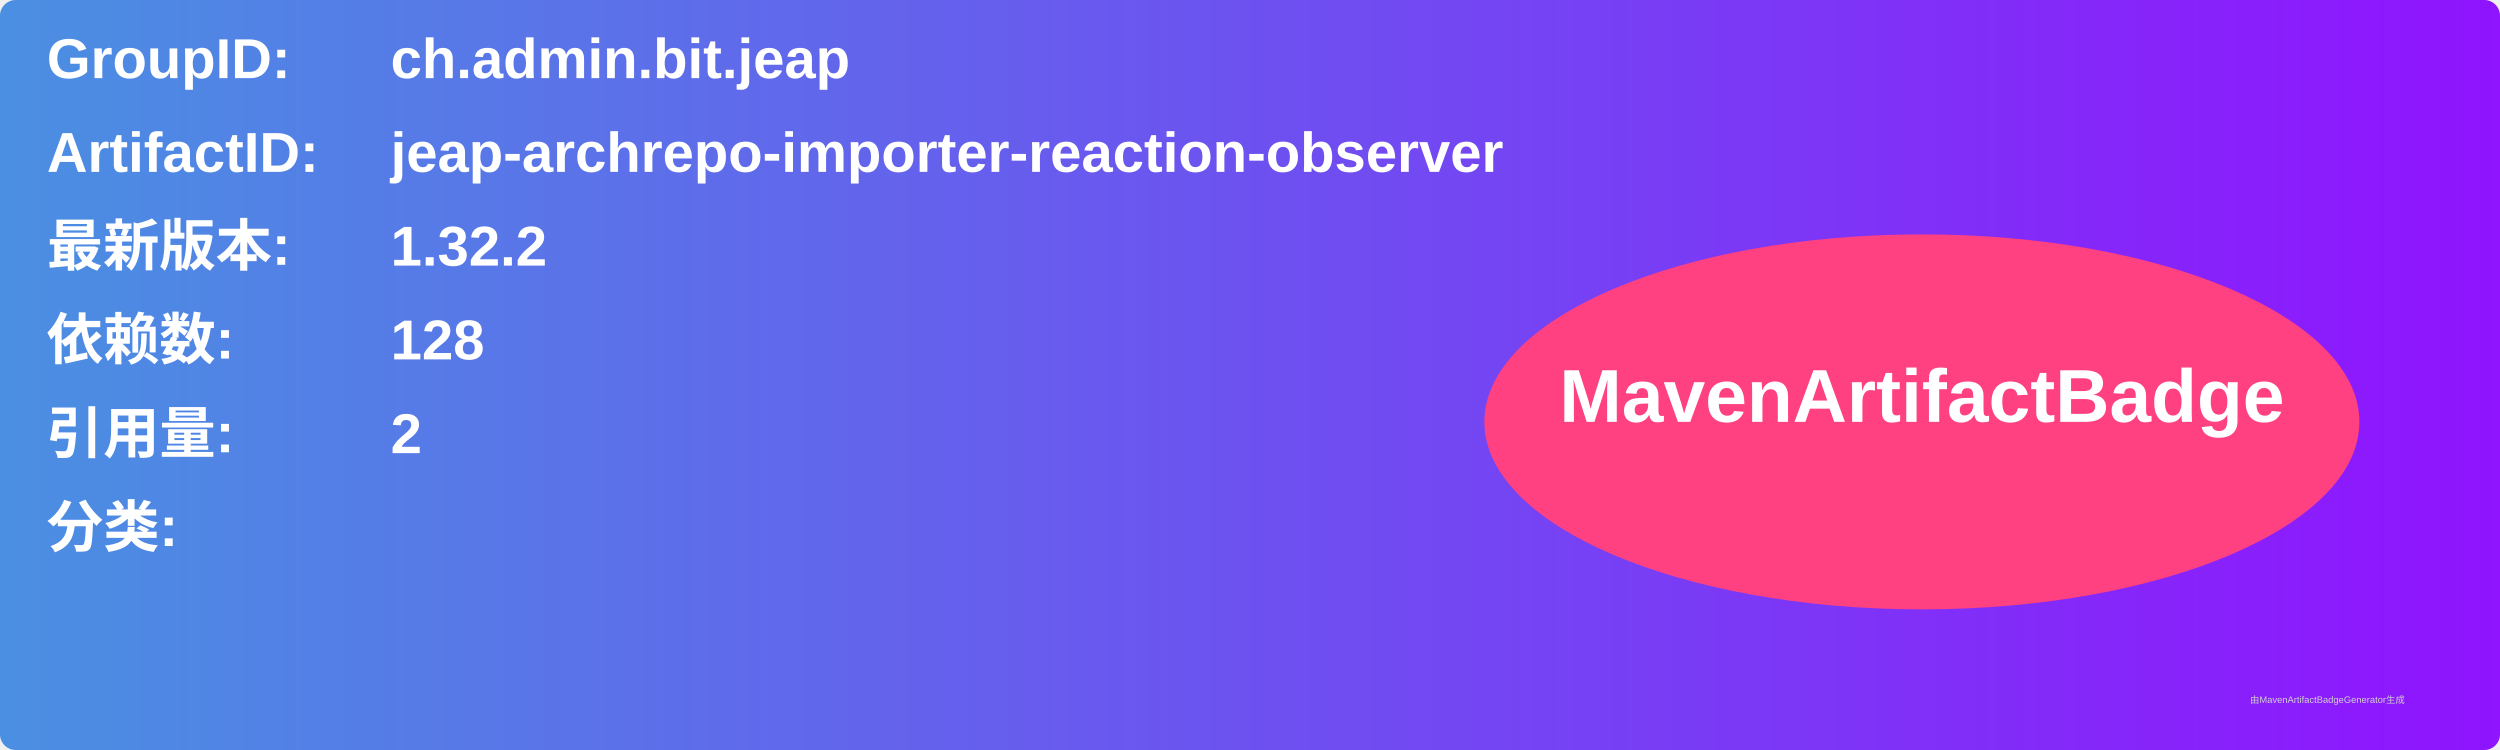
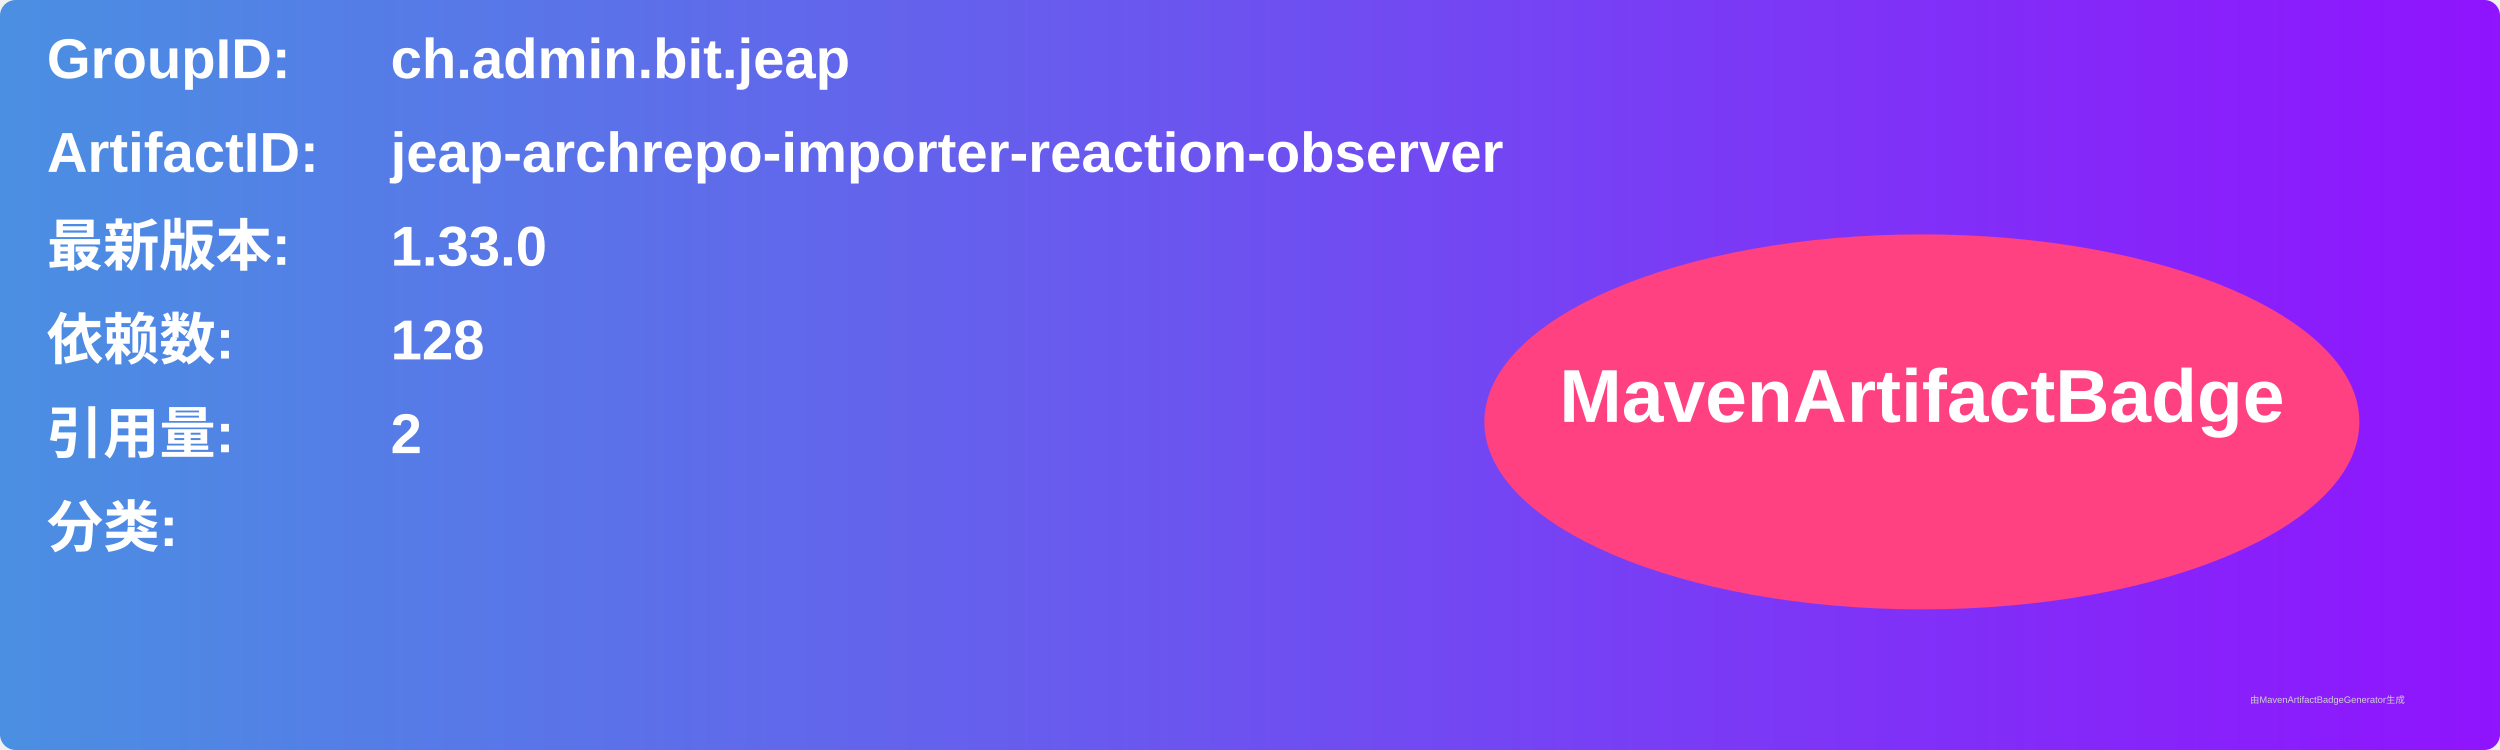
<svg xmlns="http://www.w3.org/2000/svg" width="800" height="240" viewBox="0 0 800 240">
  <linearGradient id="grad" x1="0%" y1="0%" x2="100%" y2="0%">
    <stop offset="0%" stop-color="#4a90e2" />
    <stop offset="100%" stop-color="#9013fe" />
  </linearGradient>
  <rect width="100%" height="100%" rx="5" ry="5" fill="url(#grad)" />
  <g transform="translate(15, 15)">
    <text x="0" y="10" font-family="Arial" font-size="18" fill="white" font-weight="bold" width="260">GroupID:</text>
    <text x="110" y="10" font-family="Arial" font-size="18" fill="white" font-weight="bold" width="460">ch.admin.bit.jeap</text>
    <text x="0" y="40" font-family="Arial" font-size="18" fill="white" font-weight="bold" width="260">ArtifactID:</text>
    <text x="110" y="40" font-family="Arial" font-size="18" fill="white" font-weight="bold" width="460">jeap-archrepo-importer-reaction-observer</text>
    <text x="0" y="70" font-family="Arial" font-size="18" fill="white" font-weight="bold">最新版本:</text>
    <text x="110" y="70" font-family="Arial" font-size="18" fill="white" font-weight="bold">
-       <tspan font-weight="bold">1.32.2</tspan>
+       <tspan font-weight="bold">1.33.0</tspan>
    </text>
    <text x="0" y="100" font-family="Arial" font-size="18" fill="white" font-weight="bold">依赖数: </text>
    <text x="110" y="100" font-family="Arial" font-size="18" fill="white">
      <tspan font-weight="bold">128</tspan>
    </text>
    <text x="0" y="130" font-family="Arial" font-size="18" fill="white" font-weight="bold">引用量: </text>
    <text x="110" y="130" font-family="Arial" font-size="18" fill="white">
      <tspan font-weight="bold">2</tspan>
    </text>
    <text x="0" y="160" font-family="Arial" font-size="18" fill="white" font-weight="bold">分类:</text>
    <text x="10" y="190" font-family="Arial" font-size="10" fill="white">
      <tspan font-weight="bold" />
    </text>
    <ellipse cx="600" cy="120" rx="140" ry="60" fill="#ff4081" />
    <text x="600" y="120" text-anchor="middle" font-family="Arial" font-size="24" fill="white" font-weight="bold">MavenArtifactBadge</text>
  </g>
  <text x="720" y="225" font-family="Arial" font-size="3" fill="#d0d0d0">由MavenArtifactBadgeGenerator生成</text>
</svg>
